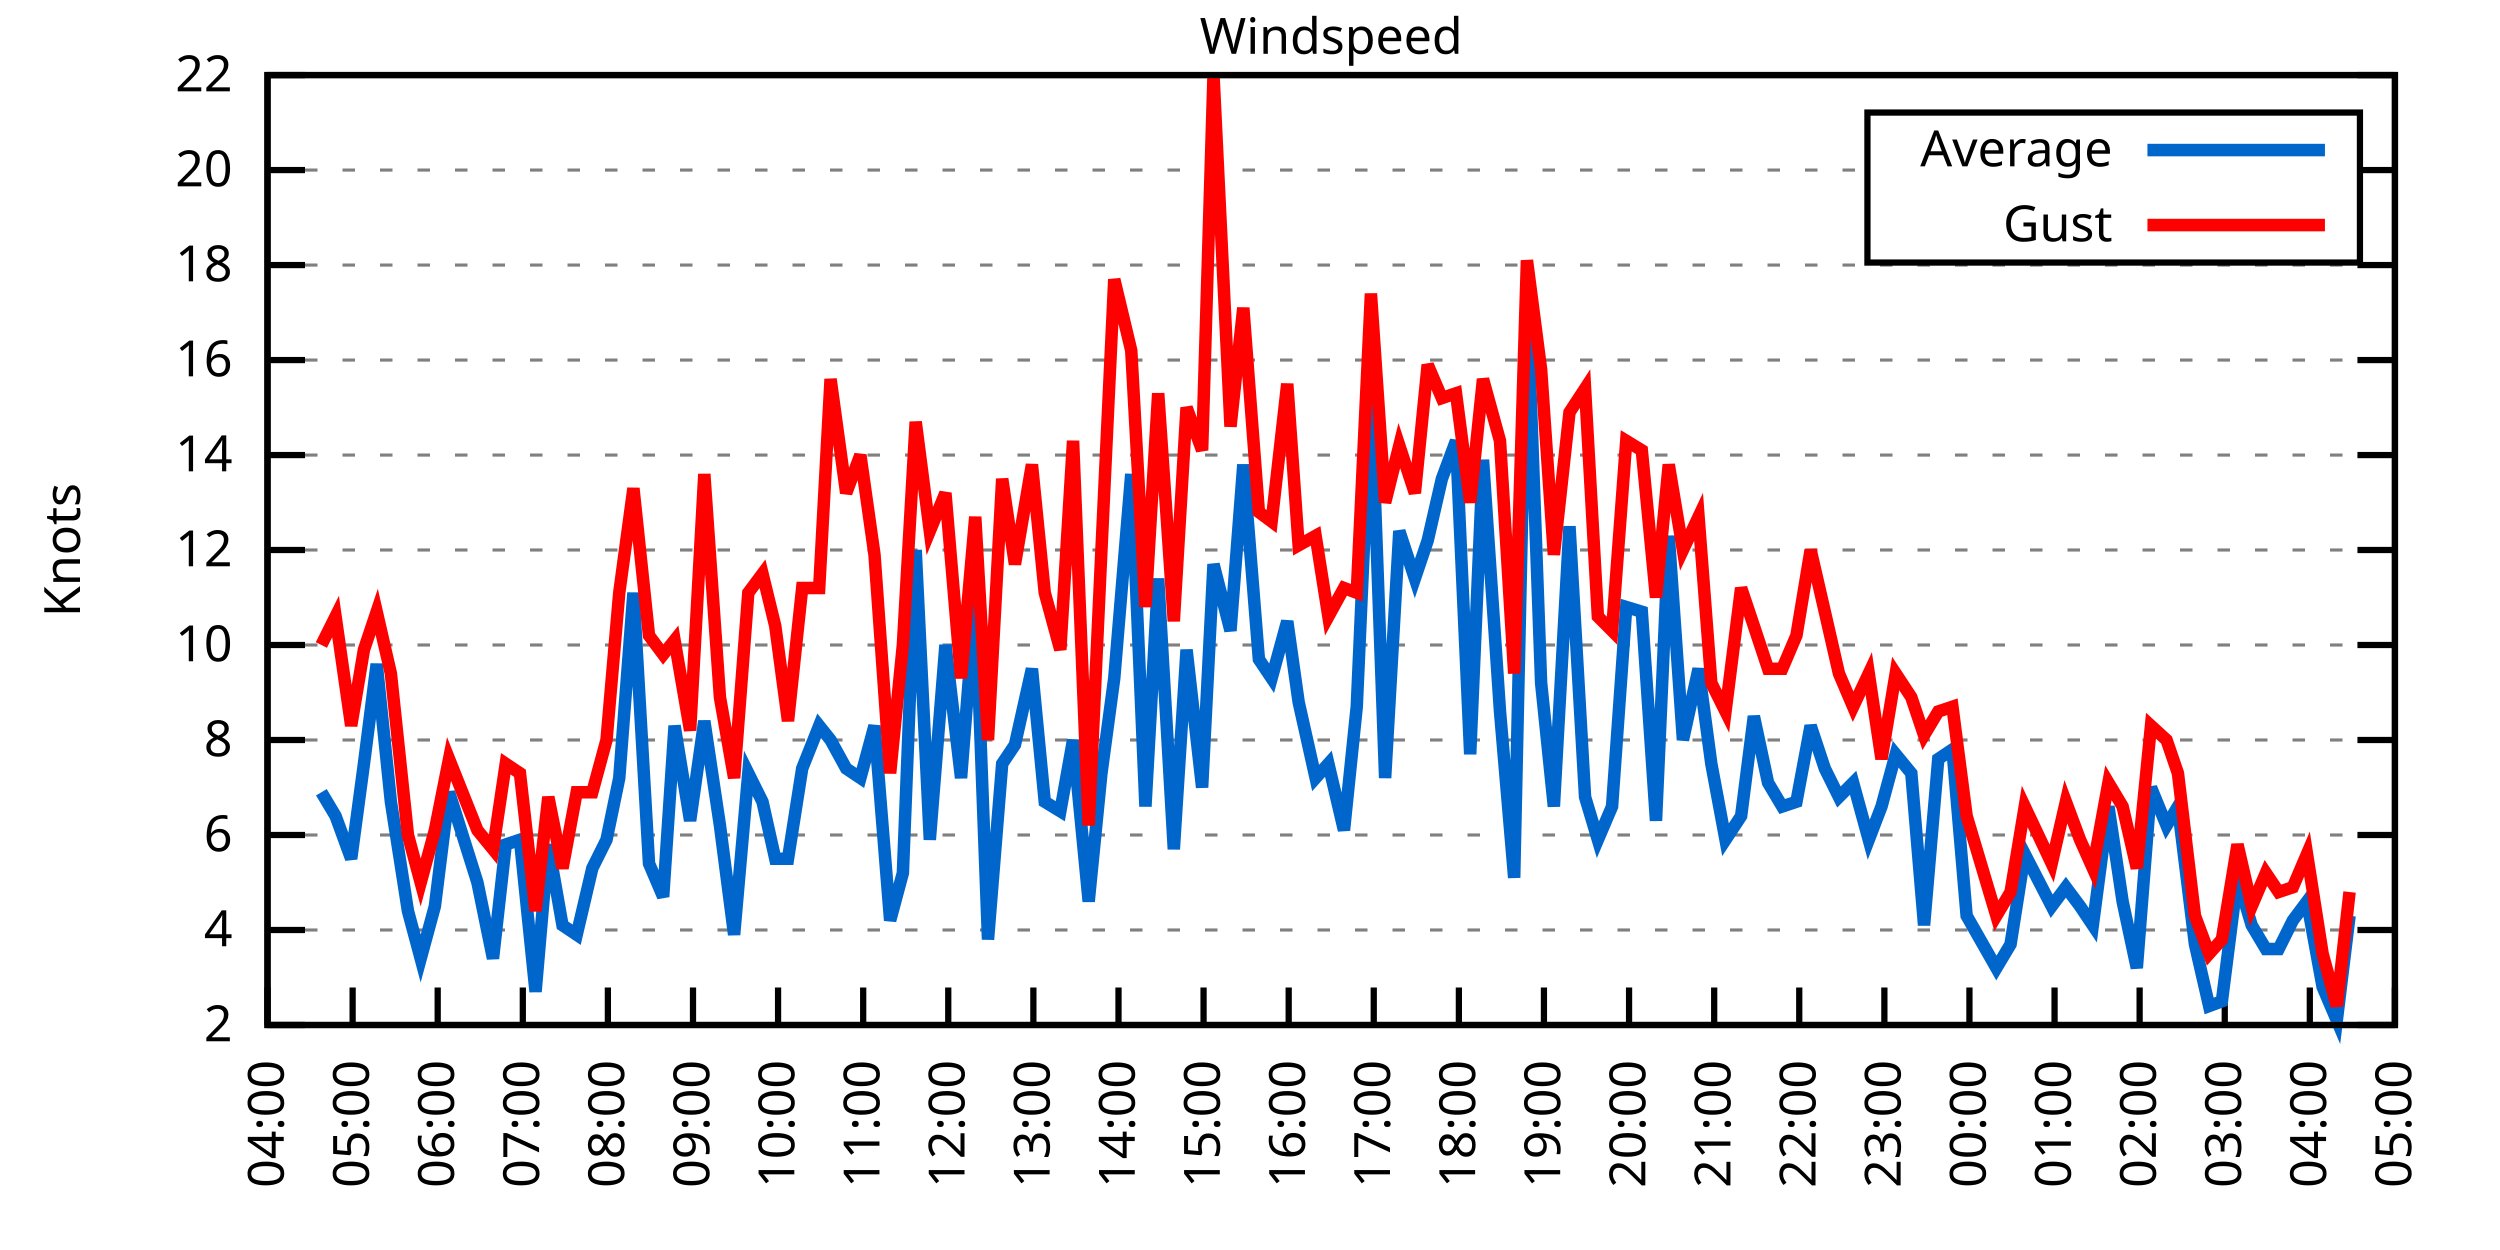
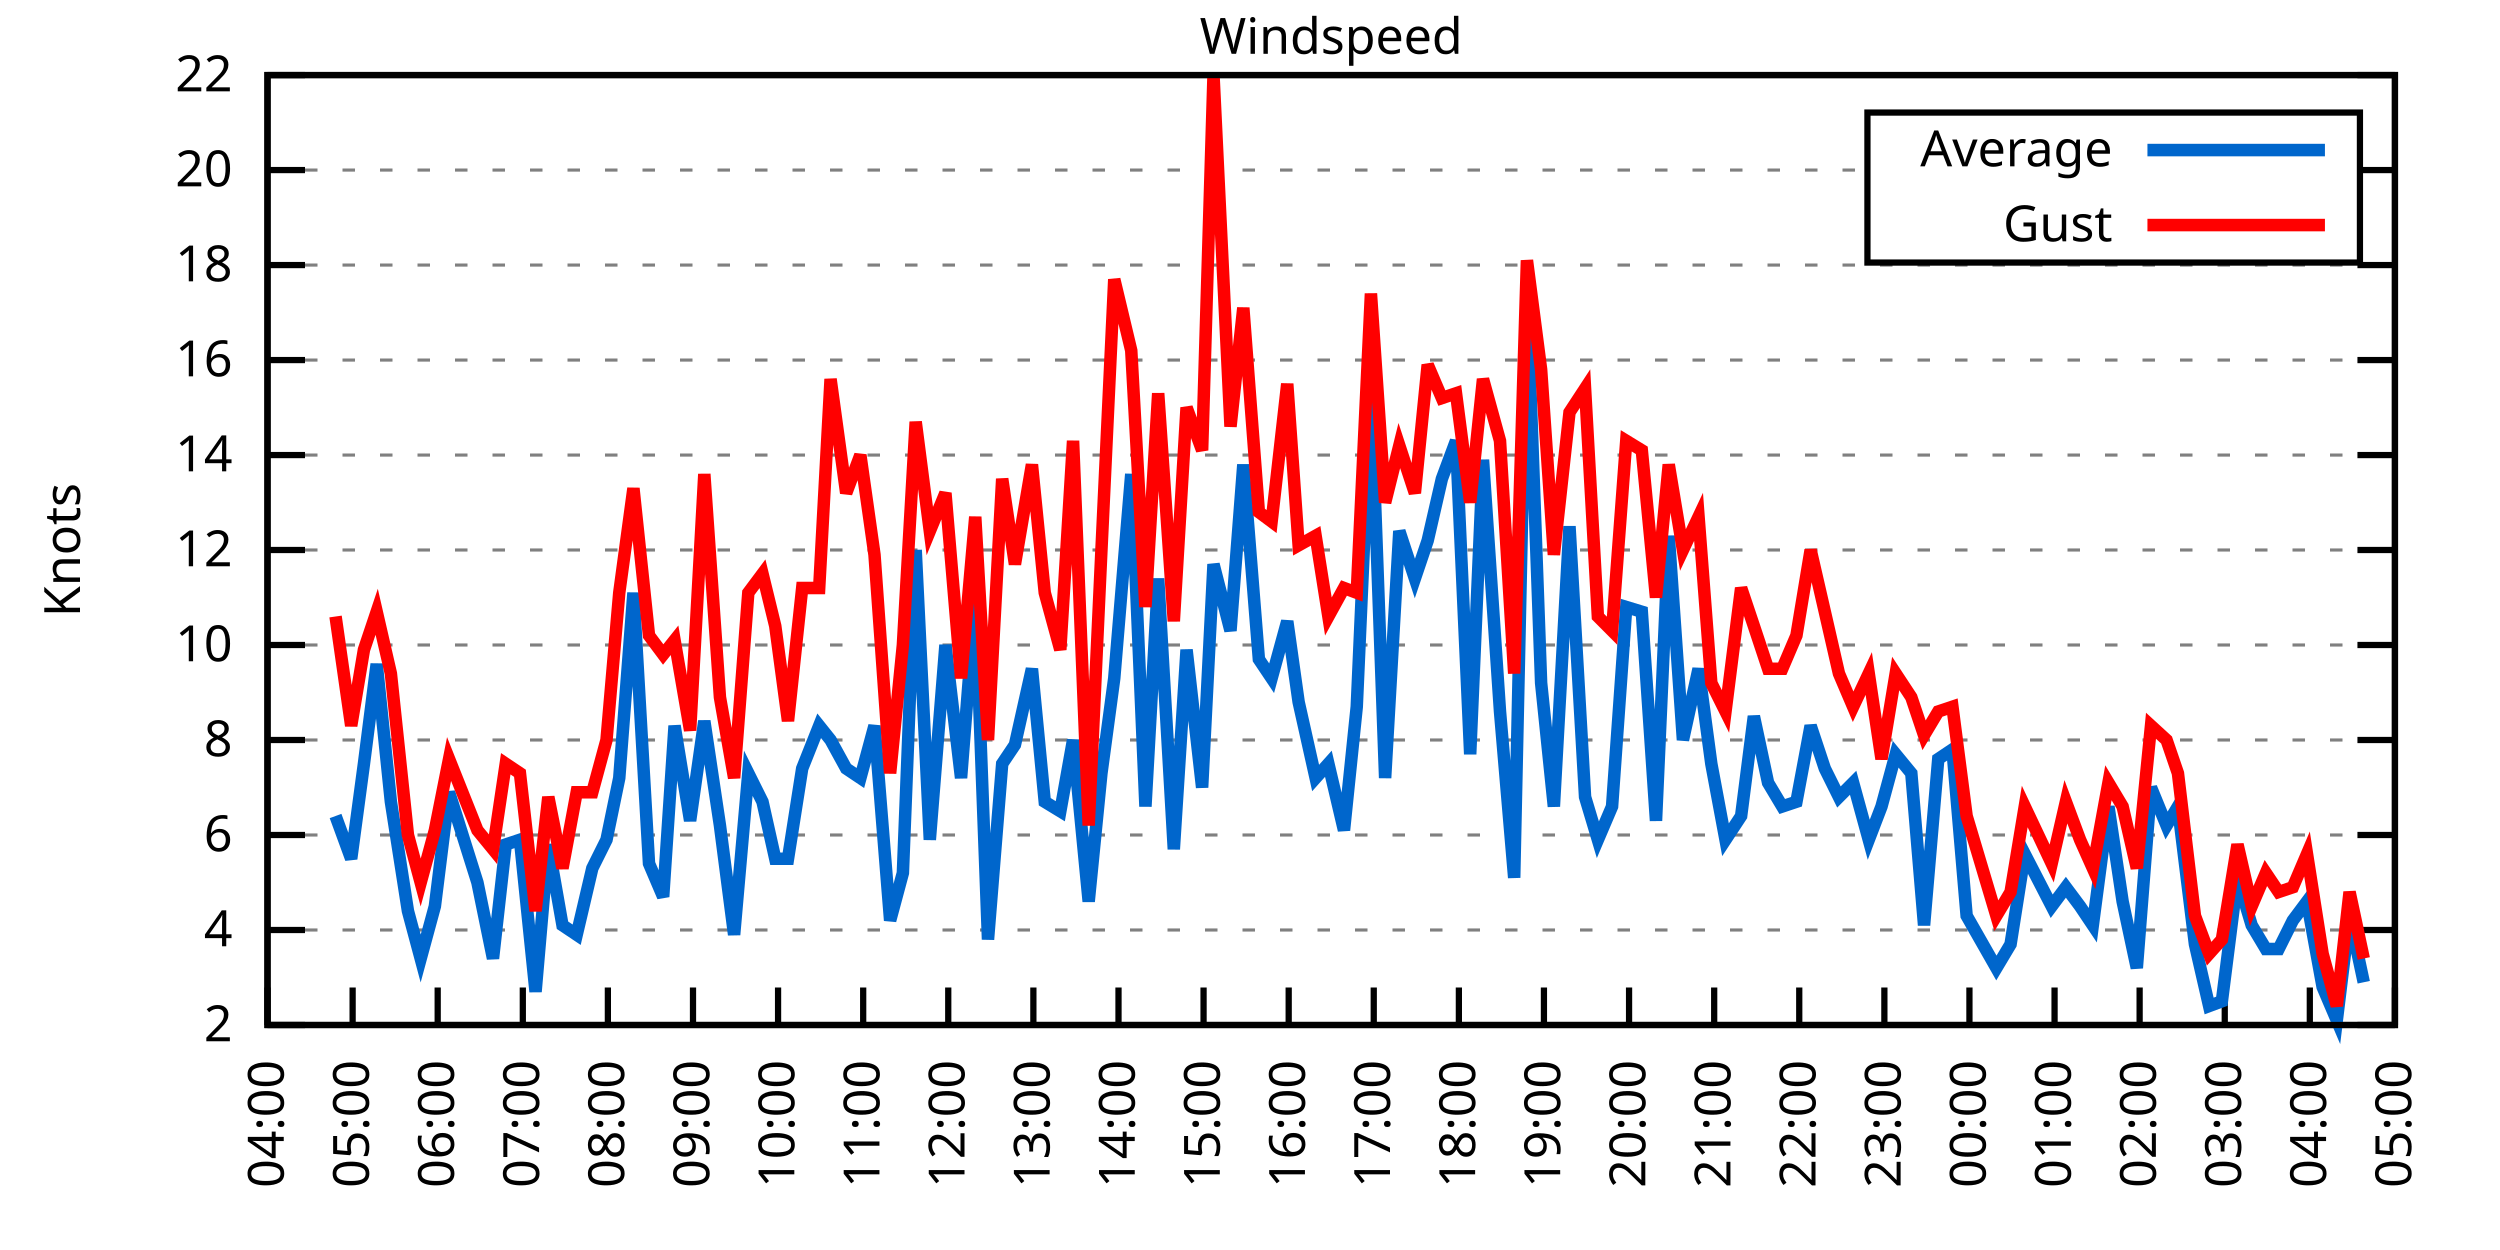
<svg xmlns="http://www.w3.org/2000/svg" xmlns:xlink="http://www.w3.org/1999/xlink" width="400" height="200" viewBox="0 0 400 200">
  <g id="gnuplot_canvas">
    <rect x="0" y="0" width="400" height="200" fill="none" />
    <defs>
      <circle id="gpDot" r="0.5" stroke-width="0.5" stroke="currentColor" />
      <path id="gpPt0" stroke-width="0.333" stroke="currentColor" d="M-1,0 h2 M0,-1 v2" />
      <path id="gpPt1" stroke-width="0.333" stroke="currentColor" d="M-1,-1 L1,1 M1,-1 L-1,1" />
      <path id="gpPt2" stroke-width="0.333" stroke="currentColor" d="M-1,0 L1,0 M0,-1 L0,1 M-1,-1 L1,1 M-1,1 L1,-1" />
      <rect id="gpPt3" stroke-width="0.333" stroke="currentColor" x="-1" y="-1" width="2" height="2" />
      <rect id="gpPt4" stroke-width="0.333" stroke="currentColor" fill="currentColor" x="-1" y="-1" width="2" height="2" />
      <circle id="gpPt5" stroke-width="0.333" stroke="currentColor" cx="0" cy="0" r="1" />
      <use xlink:href="#gpPt5" id="gpPt6" fill="currentColor" stroke="none" />
      <path id="gpPt7" stroke-width="0.333" stroke="currentColor" d="M0,-1.33 L-1.33,0.67 L1.33,0.67 z" />
      <use xlink:href="#gpPt7" id="gpPt8" fill="currentColor" stroke="none" />
      <use xlink:href="#gpPt7" id="gpPt9" stroke="currentColor" transform="rotate(180)" />
      <use xlink:href="#gpPt9" id="gpPt10" fill="currentColor" stroke="none" />
      <use xlink:href="#gpPt3" id="gpPt11" stroke="currentColor" transform="rotate(45)" />
      <use xlink:href="#gpPt11" id="gpPt12" fill="currentColor" stroke="none" />
      <path id="gpPt13" stroke-width="0.333" stroke="currentColor" d="M0,1.330 L1.265,0.411 L0.782,-1.067 L-0.782,-1.076 L-1.265,0.411 z" />
      <use xlink:href="#gpPt13" id="gpPt14" fill="currentColor" stroke="none" />
      <filter id="textbox" filterUnits="objectBoundingBox" x="0" y="0" height="1" width="1">
        <feFlood flood-color="white" flood-opacity="1" result="bgnd" />
        <feComposite in="SourceGraphic" in2="bgnd" operator="atop" />
      </filter>
      <filter id="greybox" filterUnits="objectBoundingBox" x="0" y="0" height="1" width="1">
        <feFlood flood-color="lightgrey" flood-opacity="1" result="grey" />
        <feComposite in="SourceGraphic" in2="grey" operator="atop" />
      </filter>
    </defs>
    <g fill="none" color="white" stroke="currentColor" stroke-width="1.00" stroke-linecap="butt" stroke-linejoin="miter">
</g>
    <g fill="none" color="black" stroke="currentColor" stroke-width="1.00" stroke-linecap="butt" stroke-linejoin="miter">
      <g stroke="none" shape-rendering="crispEdges">
        <polygon fill="rgb(255, 255, 255)" points="42.80,164.00 383.18,164.00 383.18,12.02 42.80,12.02 " />
      </g>
    </g>
    <g fill="none" color="black" stroke="currentColor" stroke-width="1.00" stroke-linecap="butt" stroke-linejoin="miter">
</g>
    <g fill="none" color="black" stroke="black" stroke-width="0.50" stroke-linecap="butt" stroke-linejoin="miter">
</g>
    <g fill="none" color="gray" stroke="currentColor" stroke-width="0.50" stroke-linecap="butt" stroke-linejoin="miter">
      <path stroke="gray" stroke-dasharray="2,4" class="gridline" d="M42.80,164.00 L383.19,164.00  " />
    </g>
    <g fill="none" color="gray" stroke="gray" stroke-width="1.00" stroke-linecap="butt" stroke-linejoin="miter">
</g>
    <g fill="none" color="black" stroke="currentColor" stroke-width="1.00" stroke-linecap="butt" stroke-linejoin="miter">
      <path stroke="black" d="M42.80,164.00 L48.80,164.00 M383.19,164.00 L377.19,164.00  " />
      <g transform="translate(37.20,166.60)" stroke="none" fill="black" font-family="Sans" font-size="8.00" text-anchor="end">
        <text>
          <tspan font-family="Sans"> 2</tspan>
        </text>
      </g>
    </g>
    <g fill="none" color="black" stroke="currentColor" stroke-width="1.00" stroke-linecap="butt" stroke-linejoin="miter">
</g>
    <g fill="none" color="black" stroke="black" stroke-width="0.50" stroke-linecap="butt" stroke-linejoin="miter">
</g>
    <g fill="none" color="gray" stroke="currentColor" stroke-width="0.50" stroke-linecap="butt" stroke-linejoin="miter">
      <path stroke="gray" stroke-dasharray="2,4" class="gridline" d="M42.80,148.80 L383.19,148.80  " />
    </g>
    <g fill="none" color="gray" stroke="gray" stroke-width="1.00" stroke-linecap="butt" stroke-linejoin="miter">
</g>
    <g fill="none" color="black" stroke="currentColor" stroke-width="1.00" stroke-linecap="butt" stroke-linejoin="miter">
      <path stroke="black" d="M42.80,148.80 L48.80,148.80 M383.19,148.80 L377.19,148.80  " />
      <g transform="translate(37.20,151.40)" stroke="none" fill="black" font-family="Sans" font-size="8.00" text-anchor="end">
        <text>
          <tspan font-family="Sans"> 4</tspan>
        </text>
      </g>
    </g>
    <g fill="none" color="black" stroke="currentColor" stroke-width="1.00" stroke-linecap="butt" stroke-linejoin="miter">
</g>
    <g fill="none" color="black" stroke="black" stroke-width="0.50" stroke-linecap="butt" stroke-linejoin="miter">
</g>
    <g fill="none" color="gray" stroke="currentColor" stroke-width="0.50" stroke-linecap="butt" stroke-linejoin="miter">
      <path stroke="gray" stroke-dasharray="2,4" class="gridline" d="M42.80,133.60 L383.19,133.60  " />
    </g>
    <g fill="none" color="gray" stroke="gray" stroke-width="1.00" stroke-linecap="butt" stroke-linejoin="miter">
</g>
    <g fill="none" color="black" stroke="currentColor" stroke-width="1.00" stroke-linecap="butt" stroke-linejoin="miter">
      <path stroke="black" d="M42.80,133.60 L48.80,133.60 M383.19,133.60 L377.19,133.60  " />
      <g transform="translate(37.20,136.20)" stroke="none" fill="black" font-family="Sans" font-size="8.00" text-anchor="end">
        <text>
          <tspan font-family="Sans"> 6</tspan>
        </text>
      </g>
    </g>
    <g fill="none" color="black" stroke="currentColor" stroke-width="1.00" stroke-linecap="butt" stroke-linejoin="miter">
</g>
    <g fill="none" color="black" stroke="black" stroke-width="0.50" stroke-linecap="butt" stroke-linejoin="miter">
</g>
    <g fill="none" color="gray" stroke="currentColor" stroke-width="0.50" stroke-linecap="butt" stroke-linejoin="miter">
      <path stroke="gray" stroke-dasharray="2,4" class="gridline" d="M42.80,118.40 L383.19,118.40  " />
    </g>
    <g fill="none" color="gray" stroke="gray" stroke-width="1.00" stroke-linecap="butt" stroke-linejoin="miter">
</g>
    <g fill="none" color="black" stroke="currentColor" stroke-width="1.00" stroke-linecap="butt" stroke-linejoin="miter">
      <path stroke="black" d="M42.80,118.40 L48.80,118.40 M383.19,118.40 L377.19,118.40  " />
      <g transform="translate(37.20,121.00)" stroke="none" fill="black" font-family="Sans" font-size="8.00" text-anchor="end">
        <text>
          <tspan font-family="Sans"> 8</tspan>
        </text>
      </g>
    </g>
    <g fill="none" color="black" stroke="currentColor" stroke-width="1.00" stroke-linecap="butt" stroke-linejoin="miter">
</g>
    <g fill="none" color="black" stroke="black" stroke-width="0.50" stroke-linecap="butt" stroke-linejoin="miter">
</g>
    <g fill="none" color="gray" stroke="currentColor" stroke-width="0.50" stroke-linecap="butt" stroke-linejoin="miter">
      <path stroke="gray" stroke-dasharray="2,4" class="gridline" d="M42.80,103.20 L383.19,103.20  " />
    </g>
    <g fill="none" color="gray" stroke="gray" stroke-width="1.00" stroke-linecap="butt" stroke-linejoin="miter">
</g>
    <g fill="none" color="black" stroke="currentColor" stroke-width="1.00" stroke-linecap="butt" stroke-linejoin="miter">
      <path stroke="black" d="M42.80,103.20 L48.80,103.20 M383.19,103.20 L377.19,103.20  " />
      <g transform="translate(37.20,105.80)" stroke="none" fill="black" font-family="Sans" font-size="8.00" text-anchor="end">
        <text>
          <tspan font-family="Sans"> 10</tspan>
        </text>
      </g>
    </g>
    <g fill="none" color="black" stroke="currentColor" stroke-width="1.00" stroke-linecap="butt" stroke-linejoin="miter">
</g>
    <g fill="none" color="black" stroke="black" stroke-width="0.50" stroke-linecap="butt" stroke-linejoin="miter">
</g>
    <g fill="none" color="gray" stroke="currentColor" stroke-width="0.50" stroke-linecap="butt" stroke-linejoin="miter">
      <path stroke="gray" stroke-dasharray="2,4" class="gridline" d="M42.80,88.00 L383.19,88.00  " />
    </g>
    <g fill="none" color="gray" stroke="gray" stroke-width="1.00" stroke-linecap="butt" stroke-linejoin="miter">
</g>
    <g fill="none" color="black" stroke="currentColor" stroke-width="1.00" stroke-linecap="butt" stroke-linejoin="miter">
      <path stroke="black" d="M42.80,88.00 L48.80,88.00 M383.19,88.00 L377.19,88.00  " />
      <g transform="translate(37.20,90.60)" stroke="none" fill="black" font-family="Sans" font-size="8.00" text-anchor="end">
        <text>
          <tspan font-family="Sans"> 12</tspan>
        </text>
      </g>
    </g>
    <g fill="none" color="black" stroke="currentColor" stroke-width="1.00" stroke-linecap="butt" stroke-linejoin="miter">
</g>
    <g fill="none" color="black" stroke="black" stroke-width="0.50" stroke-linecap="butt" stroke-linejoin="miter">
</g>
    <g fill="none" color="gray" stroke="currentColor" stroke-width="0.50" stroke-linecap="butt" stroke-linejoin="miter">
      <path stroke="gray" stroke-dasharray="2,4" class="gridline" d="M42.80,72.81 L383.19,72.81  " />
    </g>
    <g fill="none" color="gray" stroke="gray" stroke-width="1.00" stroke-linecap="butt" stroke-linejoin="miter">
</g>
    <g fill="none" color="black" stroke="currentColor" stroke-width="1.00" stroke-linecap="butt" stroke-linejoin="miter">
      <path stroke="black" d="M42.80,72.81 L48.80,72.81 M383.19,72.81 L377.19,72.81  " />
      <g transform="translate(37.20,75.41)" stroke="none" fill="black" font-family="Sans" font-size="8.00" text-anchor="end">
        <text>
          <tspan font-family="Sans"> 14</tspan>
        </text>
      </g>
    </g>
    <g fill="none" color="black" stroke="currentColor" stroke-width="1.00" stroke-linecap="butt" stroke-linejoin="miter">
</g>
    <g fill="none" color="black" stroke="black" stroke-width="0.50" stroke-linecap="butt" stroke-linejoin="miter">
</g>
    <g fill="none" color="gray" stroke="currentColor" stroke-width="0.50" stroke-linecap="butt" stroke-linejoin="miter">
      <path stroke="gray" stroke-dasharray="2,4" class="gridline" d="M42.80,57.61 L383.19,57.61  " />
    </g>
    <g fill="none" color="gray" stroke="gray" stroke-width="1.00" stroke-linecap="butt" stroke-linejoin="miter">
</g>
    <g fill="none" color="black" stroke="currentColor" stroke-width="1.00" stroke-linecap="butt" stroke-linejoin="miter">
      <path stroke="black" d="M42.80,57.61 L48.80,57.61 M383.19,57.61 L377.19,57.61  " />
      <g transform="translate(37.20,60.21)" stroke="none" fill="black" font-family="Sans" font-size="8.00" text-anchor="end">
        <text>
          <tspan font-family="Sans"> 16</tspan>
        </text>
      </g>
    </g>
    <g fill="none" color="black" stroke="currentColor" stroke-width="1.00" stroke-linecap="butt" stroke-linejoin="miter">
</g>
    <g fill="none" color="black" stroke="black" stroke-width="0.50" stroke-linecap="butt" stroke-linejoin="miter">
</g>
    <g fill="none" color="gray" stroke="currentColor" stroke-width="0.50" stroke-linecap="butt" stroke-linejoin="miter">
      <path stroke="gray" stroke-dasharray="2,4" class="gridline" d="M42.80,42.41 L383.19,42.41  " />
    </g>
    <g fill="none" color="gray" stroke="gray" stroke-width="1.00" stroke-linecap="butt" stroke-linejoin="miter">
</g>
    <g fill="none" color="black" stroke="currentColor" stroke-width="1.00" stroke-linecap="butt" stroke-linejoin="miter">
      <path stroke="black" d="M42.80,42.41 L48.80,42.41 M383.19,42.41 L377.19,42.41  " />
      <g transform="translate(37.20,45.01)" stroke="none" fill="black" font-family="Sans" font-size="8.00" text-anchor="end">
        <text>
          <tspan font-family="Sans"> 18</tspan>
        </text>
      </g>
    </g>
    <g fill="none" color="black" stroke="currentColor" stroke-width="1.00" stroke-linecap="butt" stroke-linejoin="miter">
</g>
    <g fill="none" color="black" stroke="black" stroke-width="0.50" stroke-linecap="butt" stroke-linejoin="miter">
</g>
    <g fill="none" color="gray" stroke="currentColor" stroke-width="0.50" stroke-linecap="butt" stroke-linejoin="miter">
      <path stroke="gray" stroke-dasharray="2,4" class="gridline" d="M42.80,27.21 L298.79,27.21 M377.59,27.21 L383.19,27.21  " />
    </g>
    <g fill="none" color="gray" stroke="gray" stroke-width="1.00" stroke-linecap="butt" stroke-linejoin="miter">
</g>
    <g fill="none" color="black" stroke="currentColor" stroke-width="1.00" stroke-linecap="butt" stroke-linejoin="miter">
      <path stroke="black" d="M42.80,27.21 L48.80,27.21 M383.19,27.21 L377.19,27.21  " />
      <g transform="translate(37.20,29.81)" stroke="none" fill="black" font-family="Sans" font-size="8.00" text-anchor="end">
        <text>
          <tspan font-family="Sans"> 20</tspan>
        </text>
      </g>
    </g>
    <g fill="none" color="black" stroke="currentColor" stroke-width="1.00" stroke-linecap="butt" stroke-linejoin="miter">
</g>
    <g fill="none" color="black" stroke="black" stroke-width="0.50" stroke-linecap="butt" stroke-linejoin="miter">
</g>
    <g fill="none" color="gray" stroke="currentColor" stroke-width="0.50" stroke-linecap="butt" stroke-linejoin="miter">
      <path stroke="gray" stroke-dasharray="2,4" class="gridline" d="M42.80,12.01 L383.19,12.01  " />
    </g>
    <g fill="none" color="gray" stroke="gray" stroke-width="1.00" stroke-linecap="butt" stroke-linejoin="miter">
</g>
    <g fill="none" color="black" stroke="currentColor" stroke-width="1.00" stroke-linecap="butt" stroke-linejoin="miter">
      <path stroke="black" d="M42.80,12.01 L48.80,12.01 M383.19,12.01 L377.19,12.01  " />
      <g transform="translate(37.20,14.61)" stroke="none" fill="black" font-family="Sans" font-size="8.00" text-anchor="end">
        <text>
          <tspan font-family="Sans"> 22</tspan>
        </text>
      </g>
    </g>
    <g fill="none" color="black" stroke="currentColor" stroke-width="1.00" stroke-linecap="butt" stroke-linejoin="miter">
      <path stroke="black" d="M42.80,164.00 L42.80,158.00  " />
      <g transform="translate(45.40,169.60) rotate(270.00)" stroke="none" fill="black" font-family="Sans" font-size="8.00" text-anchor="end">
        <text>
          <tspan font-family="Sans">04:00</tspan>
        </text>
      </g>
    </g>
    <g fill="none" color="black" stroke="currentColor" stroke-width="1.00" stroke-linecap="butt" stroke-linejoin="miter">
      <path stroke="black" d="M56.42,164.00 L56.42,158.00  " />
      <g transform="translate(59.02,169.60) rotate(270.00)" stroke="none" fill="black" font-family="Sans" font-size="8.00" text-anchor="end">
        <text>
          <tspan font-family="Sans">05:00</tspan>
        </text>
      </g>
    </g>
    <g fill="none" color="black" stroke="currentColor" stroke-width="1.00" stroke-linecap="butt" stroke-linejoin="miter">
      <path stroke="black" d="M70.03,164.00 L70.03,158.00  " />
      <g transform="translate(72.63,169.60) rotate(270.00)" stroke="none" fill="black" font-family="Sans" font-size="8.00" text-anchor="end">
        <text>
          <tspan font-family="Sans">06:00</tspan>
        </text>
      </g>
    </g>
    <g fill="none" color="black" stroke="currentColor" stroke-width="1.00" stroke-linecap="butt" stroke-linejoin="miter">
      <path stroke="black" d="M83.65,164.00 L83.65,158.00  " />
      <g transform="translate(86.25,169.60) rotate(270.00)" stroke="none" fill="black" font-family="Sans" font-size="8.00" text-anchor="end">
        <text>
          <tspan font-family="Sans">07:00</tspan>
        </text>
      </g>
    </g>
    <g fill="none" color="black" stroke="currentColor" stroke-width="1.00" stroke-linecap="butt" stroke-linejoin="miter">
      <path stroke="black" d="M97.26,164.00 L97.26,158.00  " />
      <g transform="translate(99.86,169.60) rotate(270.00)" stroke="none" fill="black" font-family="Sans" font-size="8.00" text-anchor="end">
        <text>
          <tspan font-family="Sans">08:00</tspan>
        </text>
      </g>
    </g>
    <g fill="none" color="black" stroke="currentColor" stroke-width="1.00" stroke-linecap="butt" stroke-linejoin="miter">
      <path stroke="black" d="M110.88,164.00 L110.88,158.00  " />
      <g transform="translate(113.48,169.60) rotate(270.00)" stroke="none" fill="black" font-family="Sans" font-size="8.00" text-anchor="end">
        <text>
          <tspan font-family="Sans">09:00</tspan>
        </text>
      </g>
    </g>
    <g fill="none" color="black" stroke="currentColor" stroke-width="1.00" stroke-linecap="butt" stroke-linejoin="miter">
      <path stroke="black" d="M124.49,164.00 L124.49,158.00  " />
      <g transform="translate(127.09,169.60) rotate(270.00)" stroke="none" fill="black" font-family="Sans" font-size="8.00" text-anchor="end">
        <text>
          <tspan font-family="Sans">10:00</tspan>
        </text>
      </g>
    </g>
    <g fill="none" color="black" stroke="currentColor" stroke-width="1.00" stroke-linecap="butt" stroke-linejoin="miter">
      <path stroke="black" d="M138.11,164.00 L138.11,158.00  " />
      <g transform="translate(140.71,169.60) rotate(270.00)" stroke="none" fill="black" font-family="Sans" font-size="8.00" text-anchor="end">
        <text>
          <tspan font-family="Sans">11:00</tspan>
        </text>
      </g>
    </g>
    <g fill="none" color="black" stroke="currentColor" stroke-width="1.00" stroke-linecap="butt" stroke-linejoin="miter">
      <path stroke="black" d="M151.72,164.00 L151.72,158.00  " />
      <g transform="translate(154.32,169.60) rotate(270.00)" stroke="none" fill="black" font-family="Sans" font-size="8.00" text-anchor="end">
        <text>
          <tspan font-family="Sans">12:00</tspan>
        </text>
      </g>
    </g>
    <g fill="none" color="black" stroke="currentColor" stroke-width="1.00" stroke-linecap="butt" stroke-linejoin="miter">
      <path stroke="black" d="M165.34,164.00 L165.34,158.00  " />
      <g transform="translate(167.94,169.60) rotate(270.00)" stroke="none" fill="black" font-family="Sans" font-size="8.00" text-anchor="end">
        <text>
          <tspan font-family="Sans">13:00</tspan>
        </text>
      </g>
    </g>
    <g fill="none" color="black" stroke="currentColor" stroke-width="1.00" stroke-linecap="butt" stroke-linejoin="miter">
      <path stroke="black" d="M178.96,164.00 L178.96,158.00  " />
      <g transform="translate(181.56,169.60) rotate(270.00)" stroke="none" fill="black" font-family="Sans" font-size="8.00" text-anchor="end">
        <text>
          <tspan font-family="Sans">14:00</tspan>
        </text>
      </g>
    </g>
    <g fill="none" color="black" stroke="currentColor" stroke-width="1.00" stroke-linecap="butt" stroke-linejoin="miter">
      <path stroke="black" d="M192.57,164.00 L192.57,158.00  " />
      <g transform="translate(195.17,169.60) rotate(270.00)" stroke="none" fill="black" font-family="Sans" font-size="8.00" text-anchor="end">
        <text>
          <tspan font-family="Sans">15:00</tspan>
        </text>
      </g>
    </g>
    <g fill="none" color="black" stroke="currentColor" stroke-width="1.00" stroke-linecap="butt" stroke-linejoin="miter">
      <path stroke="black" d="M206.19,164.00 L206.19,158.00  " />
      <g transform="translate(208.79,169.60) rotate(270.00)" stroke="none" fill="black" font-family="Sans" font-size="8.00" text-anchor="end">
        <text>
          <tspan font-family="Sans">16:00</tspan>
        </text>
      </g>
    </g>
    <g fill="none" color="black" stroke="currentColor" stroke-width="1.00" stroke-linecap="butt" stroke-linejoin="miter">
      <path stroke="black" d="M219.80,164.00 L219.80,158.00  " />
      <g transform="translate(222.40,169.60) rotate(270.00)" stroke="none" fill="black" font-family="Sans" font-size="8.00" text-anchor="end">
        <text>
          <tspan font-family="Sans">17:00</tspan>
        </text>
      </g>
    </g>
    <g fill="none" color="black" stroke="currentColor" stroke-width="1.00" stroke-linecap="butt" stroke-linejoin="miter">
      <path stroke="black" d="M233.42,164.00 L233.42,158.00  " />
      <g transform="translate(236.02,169.60) rotate(270.00)" stroke="none" fill="black" font-family="Sans" font-size="8.00" text-anchor="end">
        <text>
          <tspan font-family="Sans">18:00</tspan>
        </text>
      </g>
    </g>
    <g fill="none" color="black" stroke="currentColor" stroke-width="1.00" stroke-linecap="butt" stroke-linejoin="miter">
      <path stroke="black" d="M247.03,164.00 L247.03,158.00  " />
      <g transform="translate(249.63,169.60) rotate(270.00)" stroke="none" fill="black" font-family="Sans" font-size="8.00" text-anchor="end">
        <text>
          <tspan font-family="Sans">19:00</tspan>
        </text>
      </g>
    </g>
    <g fill="none" color="black" stroke="currentColor" stroke-width="1.00" stroke-linecap="butt" stroke-linejoin="miter">
      <path stroke="black" d="M260.65,164.00 L260.65,158.00  " />
      <g transform="translate(263.25,169.60) rotate(270.00)" stroke="none" fill="black" font-family="Sans" font-size="8.00" text-anchor="end">
        <text>
          <tspan font-family="Sans">20:00</tspan>
        </text>
      </g>
    </g>
    <g fill="none" color="black" stroke="currentColor" stroke-width="1.00" stroke-linecap="butt" stroke-linejoin="miter">
      <path stroke="black" d="M274.27,164.00 L274.27,158.00  " />
      <g transform="translate(276.87,169.60) rotate(270.00)" stroke="none" fill="black" font-family="Sans" font-size="8.00" text-anchor="end">
        <text>
          <tspan font-family="Sans">21:00</tspan>
        </text>
      </g>
    </g>
    <g fill="none" color="black" stroke="currentColor" stroke-width="1.00" stroke-linecap="butt" stroke-linejoin="miter">
      <path stroke="black" d="M287.88,164.00 L287.88,158.00  " />
      <g transform="translate(290.48,169.60) rotate(270.00)" stroke="none" fill="black" font-family="Sans" font-size="8.00" text-anchor="end">
        <text>
          <tspan font-family="Sans">22:00</tspan>
        </text>
      </g>
    </g>
    <g fill="none" color="black" stroke="currentColor" stroke-width="1.00" stroke-linecap="butt" stroke-linejoin="miter">
      <path stroke="black" d="M301.50,164.00 L301.50,158.00  " />
      <g transform="translate(304.10,169.60) rotate(270.00)" stroke="none" fill="black" font-family="Sans" font-size="8.00" text-anchor="end">
        <text>
          <tspan font-family="Sans">23:00</tspan>
        </text>
      </g>
    </g>
    <g fill="none" color="black" stroke="currentColor" stroke-width="1.00" stroke-linecap="butt" stroke-linejoin="miter">
      <path stroke="black" d="M315.11,164.00 L315.11,158.00  " />
      <g transform="translate(317.71,169.60) rotate(270.00)" stroke="none" fill="black" font-family="Sans" font-size="8.00" text-anchor="end">
        <text>
          <tspan font-family="Sans">00:00</tspan>
        </text>
      </g>
    </g>
    <g fill="none" color="black" stroke="currentColor" stroke-width="1.00" stroke-linecap="butt" stroke-linejoin="miter">
      <path stroke="black" d="M328.73,164.00 L328.73,158.00  " />
      <g transform="translate(331.33,169.60) rotate(270.00)" stroke="none" fill="black" font-family="Sans" font-size="8.00" text-anchor="end">
        <text>
          <tspan font-family="Sans">01:00</tspan>
        </text>
      </g>
    </g>
    <g fill="none" color="black" stroke="currentColor" stroke-width="1.00" stroke-linecap="butt" stroke-linejoin="miter">
      <path stroke="black" d="M342.34,164.00 L342.34,158.00  " />
      <g transform="translate(344.94,169.60) rotate(270.00)" stroke="none" fill="black" font-family="Sans" font-size="8.00" text-anchor="end">
        <text>
          <tspan font-family="Sans">02:00</tspan>
        </text>
      </g>
    </g>
    <g fill="none" color="black" stroke="currentColor" stroke-width="1.00" stroke-linecap="butt" stroke-linejoin="miter">
      <path stroke="black" d="M355.96,164.00 L355.96,158.00  " />
      <g transform="translate(358.56,169.60) rotate(270.00)" stroke="none" fill="black" font-family="Sans" font-size="8.00" text-anchor="end">
        <text>
          <tspan font-family="Sans">03:00</tspan>
        </text>
      </g>
    </g>
    <g fill="none" color="black" stroke="currentColor" stroke-width="1.00" stroke-linecap="butt" stroke-linejoin="miter">
      <path stroke="black" d="M369.57,164.00 L369.57,158.00  " />
      <g transform="translate(372.17,169.60) rotate(270.00)" stroke="none" fill="black" font-family="Sans" font-size="8.00" text-anchor="end">
        <text>
          <tspan font-family="Sans">04:00</tspan>
        </text>
      </g>
    </g>
    <g fill="none" color="black" stroke="currentColor" stroke-width="1.00" stroke-linecap="butt" stroke-linejoin="miter">
      <path stroke="black" d="M383.19,164.00 L383.19,158.00  " />
      <g transform="translate(385.79,169.60) rotate(270.00)" stroke="none" fill="black" font-family="Sans" font-size="8.00" text-anchor="end">
        <text>
          <tspan font-family="Sans">05:00</tspan>
        </text>
      </g>
    </g>
    <g fill="none" color="black" stroke="currentColor" stroke-width="1.00" stroke-linecap="butt" stroke-linejoin="miter">
</g>
    <g fill="none" color="black" stroke="currentColor" stroke-width="1.00" stroke-linecap="butt" stroke-linejoin="miter">
      <path stroke="black" d="M42.80,12.01 L42.80,164.00 L383.19,164.00 L383.19,12.01 L42.80,12.01 Z  " />
    </g>
    <g fill="none" color="black" stroke="currentColor" stroke-width="1.00" stroke-linecap="butt" stroke-linejoin="miter">
</g>
    <g fill="none" color="black" stroke="currentColor" stroke-width="1.00" stroke-linecap="butt" stroke-linejoin="miter">
      <path stroke="black" d="M298.79,42.01 L298.79,18.01 L377.59,18.01 L377.59,42.01 L298.79,42.01 Z  " />
    </g>
    <g id="Windspeed_plot_1">
      <g fill="none" color="white" stroke="black" stroke-width="2.00" stroke-linecap="butt" stroke-linejoin="miter">
</g>
      <g fill="none" color="black" stroke="currentColor" stroke-width="2.00" stroke-linecap="butt" stroke-linejoin="miter">
        <g transform="translate(337.99,26.61)" stroke="none" fill="black" font-family="Sans" font-size="8.00" text-anchor="end">
          <text>
            <tspan font-family="Sans">Average</tspan>
          </text>
        </g>
      </g>
      <g fill="none" color="black" stroke="currentColor" stroke-width="2.00" stroke-linecap="butt" stroke-linejoin="miter">
-         <path stroke="rgb(  0, 102, 204)" d="M343.59,24.01 L371.99,24.01 M51.42,126.76 L53.69,130.56 L56.19,137.40 L58.23,122.20 L60.27,106.24 L62.54,128.28   L65.27,145.76 L67.31,153.36 L69.58,145.00 L71.85,126.76 L76.39,141.20 L78.88,153.36 L80.92,135.12 L83.19,134.36   L85.69,158.68 L87.73,135.12 L90.00,148.04 L92.27,149.56 L94.77,138.92 L97.04,134.36 L99.08,124.48 L101.35,94.84   L103.84,138.16 L106.11,143.48 L107.93,116.12 L110.42,131.32 L112.69,115.36 L115.19,132.08 L117.46,149.56 L119.73,123.72   L122.00,128.28 L124.04,137.40 L126.08,137.40 L128.35,122.96 L131.07,116.12 L132.89,118.40 L135.39,122.96 L137.66,124.48   L139.92,116.12 L142.42,147.28 L144.46,139.68 L146.51,88.00 L148.77,134.36 L151.27,103.20 L153.77,124.48 L156.04,95.60   L158.08,150.32 L160.35,122.20 L162.39,119.16 L165.11,107.00 L167.16,128.28 L169.65,129.80 L171.69,118.40 L174.19,144.24   L176.23,123.72 L178.28,108.52 L181.00,75.85 L183.27,129.04 L185.31,92.56 L187.81,135.88 L189.85,103.96 L192.34,126.00   L194.16,90.28 L196.88,100.92 L198.93,74.33 L201.42,105.48 L203.46,108.52 L205.96,99.40 L207.78,112.32 L210.50,124.48   L212.54,122.20 L215.04,132.84 L217.08,113.08 L219.35,62.17 L221.62,124.48 L223.89,84.97 L226.38,92.56 L228.43,86.49   L230.70,76.61 L232.96,70.53 L235.23,120.68 L237.28,73.57 L240.00,113.84 L242.27,140.44 L244.31,46.97 L246.58,109.28   L248.62,129.04 L251.12,84.21 L253.61,127.52 L255.66,134.36 L257.93,129.04 L260.20,97.12 L262.69,97.88 L264.96,131.32   L267.00,85.73 L269.27,118.40 L271.77,107.00 L273.81,122.20 L276.08,134.36 L278.58,130.56 L280.62,114.60 L282.89,125.24   L285.16,129.04 L287.43,128.28 L289.70,116.12 L291.97,122.96 L294.23,127.52 L296.50,125.24 L299.00,134.36 L301.04,129.04   L303.31,120.68 L305.81,123.72 L307.85,148.04 L310.12,121.44 L312.39,119.92 L314.66,146.52 L319.42,154.88 L321.69,151.08   L323.96,136.64 L328.27,145.00 L330.54,141.96 L332.81,145.00 L334.85,148.04 L337.35,129.04 L339.62,144.24 L341.89,154.88   L344.16,126.00 L346.65,132.08 L348.47,129.04 L351.19,151.08 L353.46,160.96 L355.50,160.20 L358.00,140.44 L360.27,148.04   L362.54,151.84 L364.58,151.84 L366.85,147.28 L369.12,144.24 L371.62,157.92 L373.89,163.24 L375.93,146.52  " />
+         <path stroke="rgb(  0, 102, 204)" d="M343.59,24.01 L371.99,24.01 M53.69,130.56 L56.19,137.40 L58.23,122.20 L60.27,106.24 L62.54,128.28 L65.27,145.76   L67.31,153.36 L69.58,145.00 L71.85,126.76 L76.39,141.20 L78.88,153.36 L80.92,135.12 L83.19,134.36 L85.69,158.68   L87.73,135.12 L90.00,148.04 L92.27,149.56 L94.77,138.92 L97.04,134.36 L99.08,124.48 L101.35,94.84 L103.84,138.16   L106.11,143.48 L107.93,116.12 L110.42,131.32 L112.69,115.36 L115.19,132.08 L117.46,149.56 L119.73,123.72 L122.00,128.28   L124.04,137.40 L126.08,137.40 L128.35,122.96 L131.07,116.12 L132.89,118.40 L135.39,122.96 L137.66,124.48 L139.92,116.12   L142.42,147.28 L144.46,139.68 L146.51,88.00 L148.77,134.36 L151.27,103.20 L153.77,124.48 L156.04,95.60 L158.08,150.32   L160.35,122.20 L162.39,119.16 L165.11,107.00 L167.16,128.28 L169.65,129.80 L171.69,118.40 L174.19,144.24 L176.23,123.72   L178.28,108.52 L181.00,75.85 L183.27,129.04 L185.31,92.56 L187.81,135.88 L189.85,103.96 L192.34,126.00 L194.16,90.28   L196.88,100.92 L198.93,74.33 L201.42,105.48 L203.46,108.52 L205.96,99.40 L207.78,112.32 L210.50,124.48 L212.54,122.20   L215.04,132.84 L217.08,113.08 L219.35,62.17 L221.62,124.48 L223.89,84.97 L226.38,92.56 L228.43,86.49 L230.70,76.61   L232.96,70.53 L235.23,120.68 L237.28,73.57 L240.00,113.84 L242.27,140.44 L244.31,46.97 L246.58,109.28 L248.62,129.04   L251.12,84.21 L253.61,127.52 L255.66,134.36 L257.93,129.04 L260.20,97.12 L262.69,97.88 L264.96,131.32 L267.00,85.73   L269.27,118.40 L271.77,107.00 L273.81,122.20 L276.08,134.36 L278.58,130.56 L280.62,114.60 L282.89,125.24 L285.16,129.04   L287.43,128.28 L289.70,116.12 L291.97,122.96 L294.23,127.52 L296.50,125.24 L299.00,134.36 L301.04,129.04 L303.31,120.68   L305.81,123.72 L307.85,148.04 L310.12,121.44 L312.39,119.92 L314.66,146.52 L319.42,154.88 L321.69,151.08 L323.96,136.64   L328.27,145.00 L330.54,141.96 L332.81,145.00 L334.85,148.04 L337.35,129.04 L339.62,144.24 L341.89,154.88 L344.16,126.00   L346.65,132.08 L348.47,129.04 L351.19,151.08 L353.46,160.96 L355.50,160.20 L358.00,140.44 L360.27,148.04 L362.54,151.84   L364.58,151.84 L366.85,147.28 L369.12,144.24 L371.62,157.92 L373.89,163.24 L375.93,146.52 L378.20,157.16  " />
      </g>
    </g>
    <g id="Windspeed_plot_2">
      <g fill="none" color="black" stroke="currentColor" stroke-width="2.00" stroke-linecap="butt" stroke-linejoin="miter">
        <g transform="translate(337.99,38.61)" stroke="none" fill="black" font-family="Sans" font-size="8.00" text-anchor="end">
          <text>
            <tspan font-family="Sans">Gust</tspan>
          </text>
        </g>
      </g>
      <g fill="none" color="black" stroke="currentColor" stroke-width="2.00" stroke-linecap="butt" stroke-linejoin="miter">
-         <path stroke="rgb(255,   0,   0)" d="M343.59,36.01 L371.99,36.01 M51.42,103.20 L53.69,98.64 L56.19,116.12 L58.23,103.96 L60.27,97.88 L62.54,107.76   L65.27,133.60 L67.31,141.20 L69.58,132.84 L71.85,121.44 L76.39,132.84 L78.88,135.88 L80.92,122.20 L83.19,123.72   L85.69,145.76 L87.73,127.52 L90.00,138.92 L92.27,126.76 L94.77,126.76 L97.04,118.40 L99.08,94.84 L101.35,78.13   L103.84,101.68 L106.11,104.72 L107.93,102.44 L110.42,116.88 L112.69,75.85 L115.19,111.56 L117.46,124.48 L119.73,94.84   L122.00,91.80 L124.04,100.16 L126.08,115.36 L128.35,94.08 L131.07,94.08 L132.89,60.65 L135.39,78.89 L137.66,72.81   L139.92,88.76 L142.42,123.72 L144.46,103.20 L146.51,67.49 L148.77,84.97 L151.27,78.89 L153.77,108.52 L156.04,82.69   L158.08,118.40 L160.35,76.61 L162.39,90.28 L165.11,74.33 L167.16,94.84 L169.65,103.96 L171.69,70.53 L174.19,132.08   L176.23,88.00 L178.28,44.69 L181.00,56.09 L183.27,97.12 L185.31,62.93 L187.81,99.40 L189.85,65.21 L192.34,72.05   L194.16,12.01 L196.88,68.25 L198.93,49.25 L201.42,81.93 L203.46,83.45 L205.96,61.41 L207.78,87.25 L210.50,85.73   L212.54,98.64 L215.04,94.08 L217.08,94.84 L219.35,46.97 L221.62,80.41 L223.89,71.29 L226.38,78.89 L228.43,58.37   L230.70,63.69 L232.96,62.93 L235.23,80.41 L237.28,60.65 L240.00,70.53 L242.27,107.76 L244.31,41.65 L246.58,59.13   L248.62,88.76 L251.12,65.97 L253.61,62.17 L255.66,98.64 L257.93,100.92 L260.20,70.53 L262.69,72.05 L264.96,95.60   L267.00,74.33 L269.27,88.00 L271.77,82.69 L273.81,109.28 L276.08,113.84 L278.58,94.08 L280.62,100.16 L282.89,107.00   L285.16,107.00 L287.43,101.68 L289.70,88.00 L291.97,97.88 L294.23,107.76 L296.50,113.08 L299.00,107.76 L301.04,121.44   L303.31,107.76 L305.81,111.56 L307.85,117.64 L310.12,113.84 L312.39,113.08 L314.66,130.56 L319.42,146.52 L321.69,142.72   L323.96,129.04 L328.27,138.16 L330.54,128.28 L332.81,134.36 L334.85,138.92 L337.35,125.24 L339.62,129.04 L341.89,138.92   L344.16,116.12 L346.65,118.40 L348.47,123.72 L351.19,146.52 L353.46,152.60 L355.50,150.32 L358.00,135.12 L360.27,145.00   L362.54,139.68 L364.58,142.72 L366.85,141.96 L369.12,136.64 L371.62,152.60 L373.89,160.96 L375.93,142.72  " />
+         <path stroke="rgb(255,   0,   0)" d="M343.59,36.01 L371.99,36.01 M53.69,98.64 L56.19,116.12 L58.23,103.96 L60.27,97.88 L62.54,107.76 L65.27,133.60   L67.31,141.20 L69.58,132.84 L71.85,121.44 L76.39,132.84 L78.88,135.88 L80.92,122.20 L83.19,123.72 L85.69,145.76   L87.73,127.52 L90.00,138.92 L92.27,126.76 L94.77,126.76 L97.04,118.40 L99.08,94.84 L101.35,78.13 L103.84,101.68   L106.11,104.72 L107.93,102.44 L110.42,116.88 L112.69,75.85 L115.19,111.56 L117.46,124.48 L119.73,94.84 L122.00,91.80   L124.04,100.16 L126.08,115.36 L128.35,94.08 L131.07,94.08 L132.89,60.65 L135.39,78.89 L137.66,72.81 L139.92,88.76   L142.42,123.72 L144.46,103.20 L146.51,67.49 L148.77,84.97 L151.27,78.89 L153.77,108.52 L156.04,82.69 L158.08,118.40   L160.35,76.61 L162.39,90.28 L165.11,74.33 L167.16,94.84 L169.65,103.96 L171.69,70.53 L174.19,132.08 L176.23,88.00   L178.28,44.69 L181.00,56.09 L183.27,97.12 L185.31,62.93 L187.81,99.40 L189.85,65.21 L192.34,72.05 L194.16,12.01   L196.88,68.25 L198.93,49.25 L201.42,81.93 L203.46,83.45 L205.96,61.41 L207.78,87.25 L210.50,85.73 L212.54,98.64   L215.04,94.08 L217.08,94.84 L219.35,46.97 L221.62,80.41 L223.89,71.29 L226.38,78.89 L228.43,58.37 L230.70,63.69   L232.96,62.93 L235.23,80.41 L237.28,60.65 L240.00,70.53 L242.27,107.76 L244.31,41.65 L246.58,59.13 L248.62,88.76   L251.12,65.97 L253.61,62.17 L255.66,98.64 L257.93,100.92 L260.20,70.53 L262.69,72.05 L264.96,95.60 L267.00,74.33   L269.27,88.00 L271.77,82.69 L273.81,109.28 L276.08,113.84 L278.58,94.08 L280.62,100.16 L282.89,107.00 L285.16,107.00   L287.43,101.68 L289.70,88.00 L291.97,97.88 L294.23,107.76 L296.50,113.08 L299.00,107.76 L301.04,121.44 L303.31,107.76   L305.81,111.56 L307.85,117.64 L310.12,113.84 L312.39,113.08 L314.66,130.56 L319.42,146.52 L321.69,142.72 L323.96,129.04   L328.27,138.16 L330.54,128.28 L332.81,134.36 L334.85,138.92 L337.35,125.24 L339.62,129.04 L341.89,138.92 L344.16,116.12   L346.65,118.40 L348.47,123.72 L351.19,146.52 L353.46,152.60 L355.50,150.32 L358.00,135.12 L360.27,145.00 L362.54,139.68   L364.58,142.72 L366.85,141.96 L369.12,136.64 L371.62,152.60 L373.89,160.96 L375.93,142.72 L378.20,153.36  " />
      </g>
    </g>
    <g fill="none" color="black" stroke="currentColor" stroke-width="2.00" stroke-linecap="butt" stroke-linejoin="miter">
</g>
    <g fill="none" color="black" stroke="black" stroke-width="1.00" stroke-linecap="butt" stroke-linejoin="miter">
</g>
    <g fill="none" color="black" stroke="currentColor" stroke-width="1.00" stroke-linecap="butt" stroke-linejoin="miter">
      <path stroke="black" d="M42.80,12.01 L42.80,164.00 L383.19,164.00 L383.19,12.01 L42.80,12.01 Z  " />
      <g transform="translate(12.80,88.01) rotate(270.00)" stroke="none" fill="black" font-family="Sans" font-size="8.00" text-anchor="middle">
        <text>
          <tspan font-family="Sans">Knots</tspan>
        </text>
      </g>
    </g>
    <g fill="none" color="black" stroke="currentColor" stroke-width="1.00" stroke-linecap="butt" stroke-linejoin="miter">
</g>
    <g fill="none" color="black" stroke="currentColor" stroke-width="1.00" stroke-linecap="butt" stroke-linejoin="miter">
      <g transform="translate(212.99,8.61)" stroke="none" fill="black" font-family="Sans" font-size="8.00" text-anchor="middle">
        <text>
          <tspan font-family="Sans">Windspeed</tspan>
        </text>
      </g>
    </g>
    <g fill="none" color="black" stroke="currentColor" stroke-width="1.00" stroke-linecap="butt" stroke-linejoin="miter">
</g>
  </g>
</svg>
